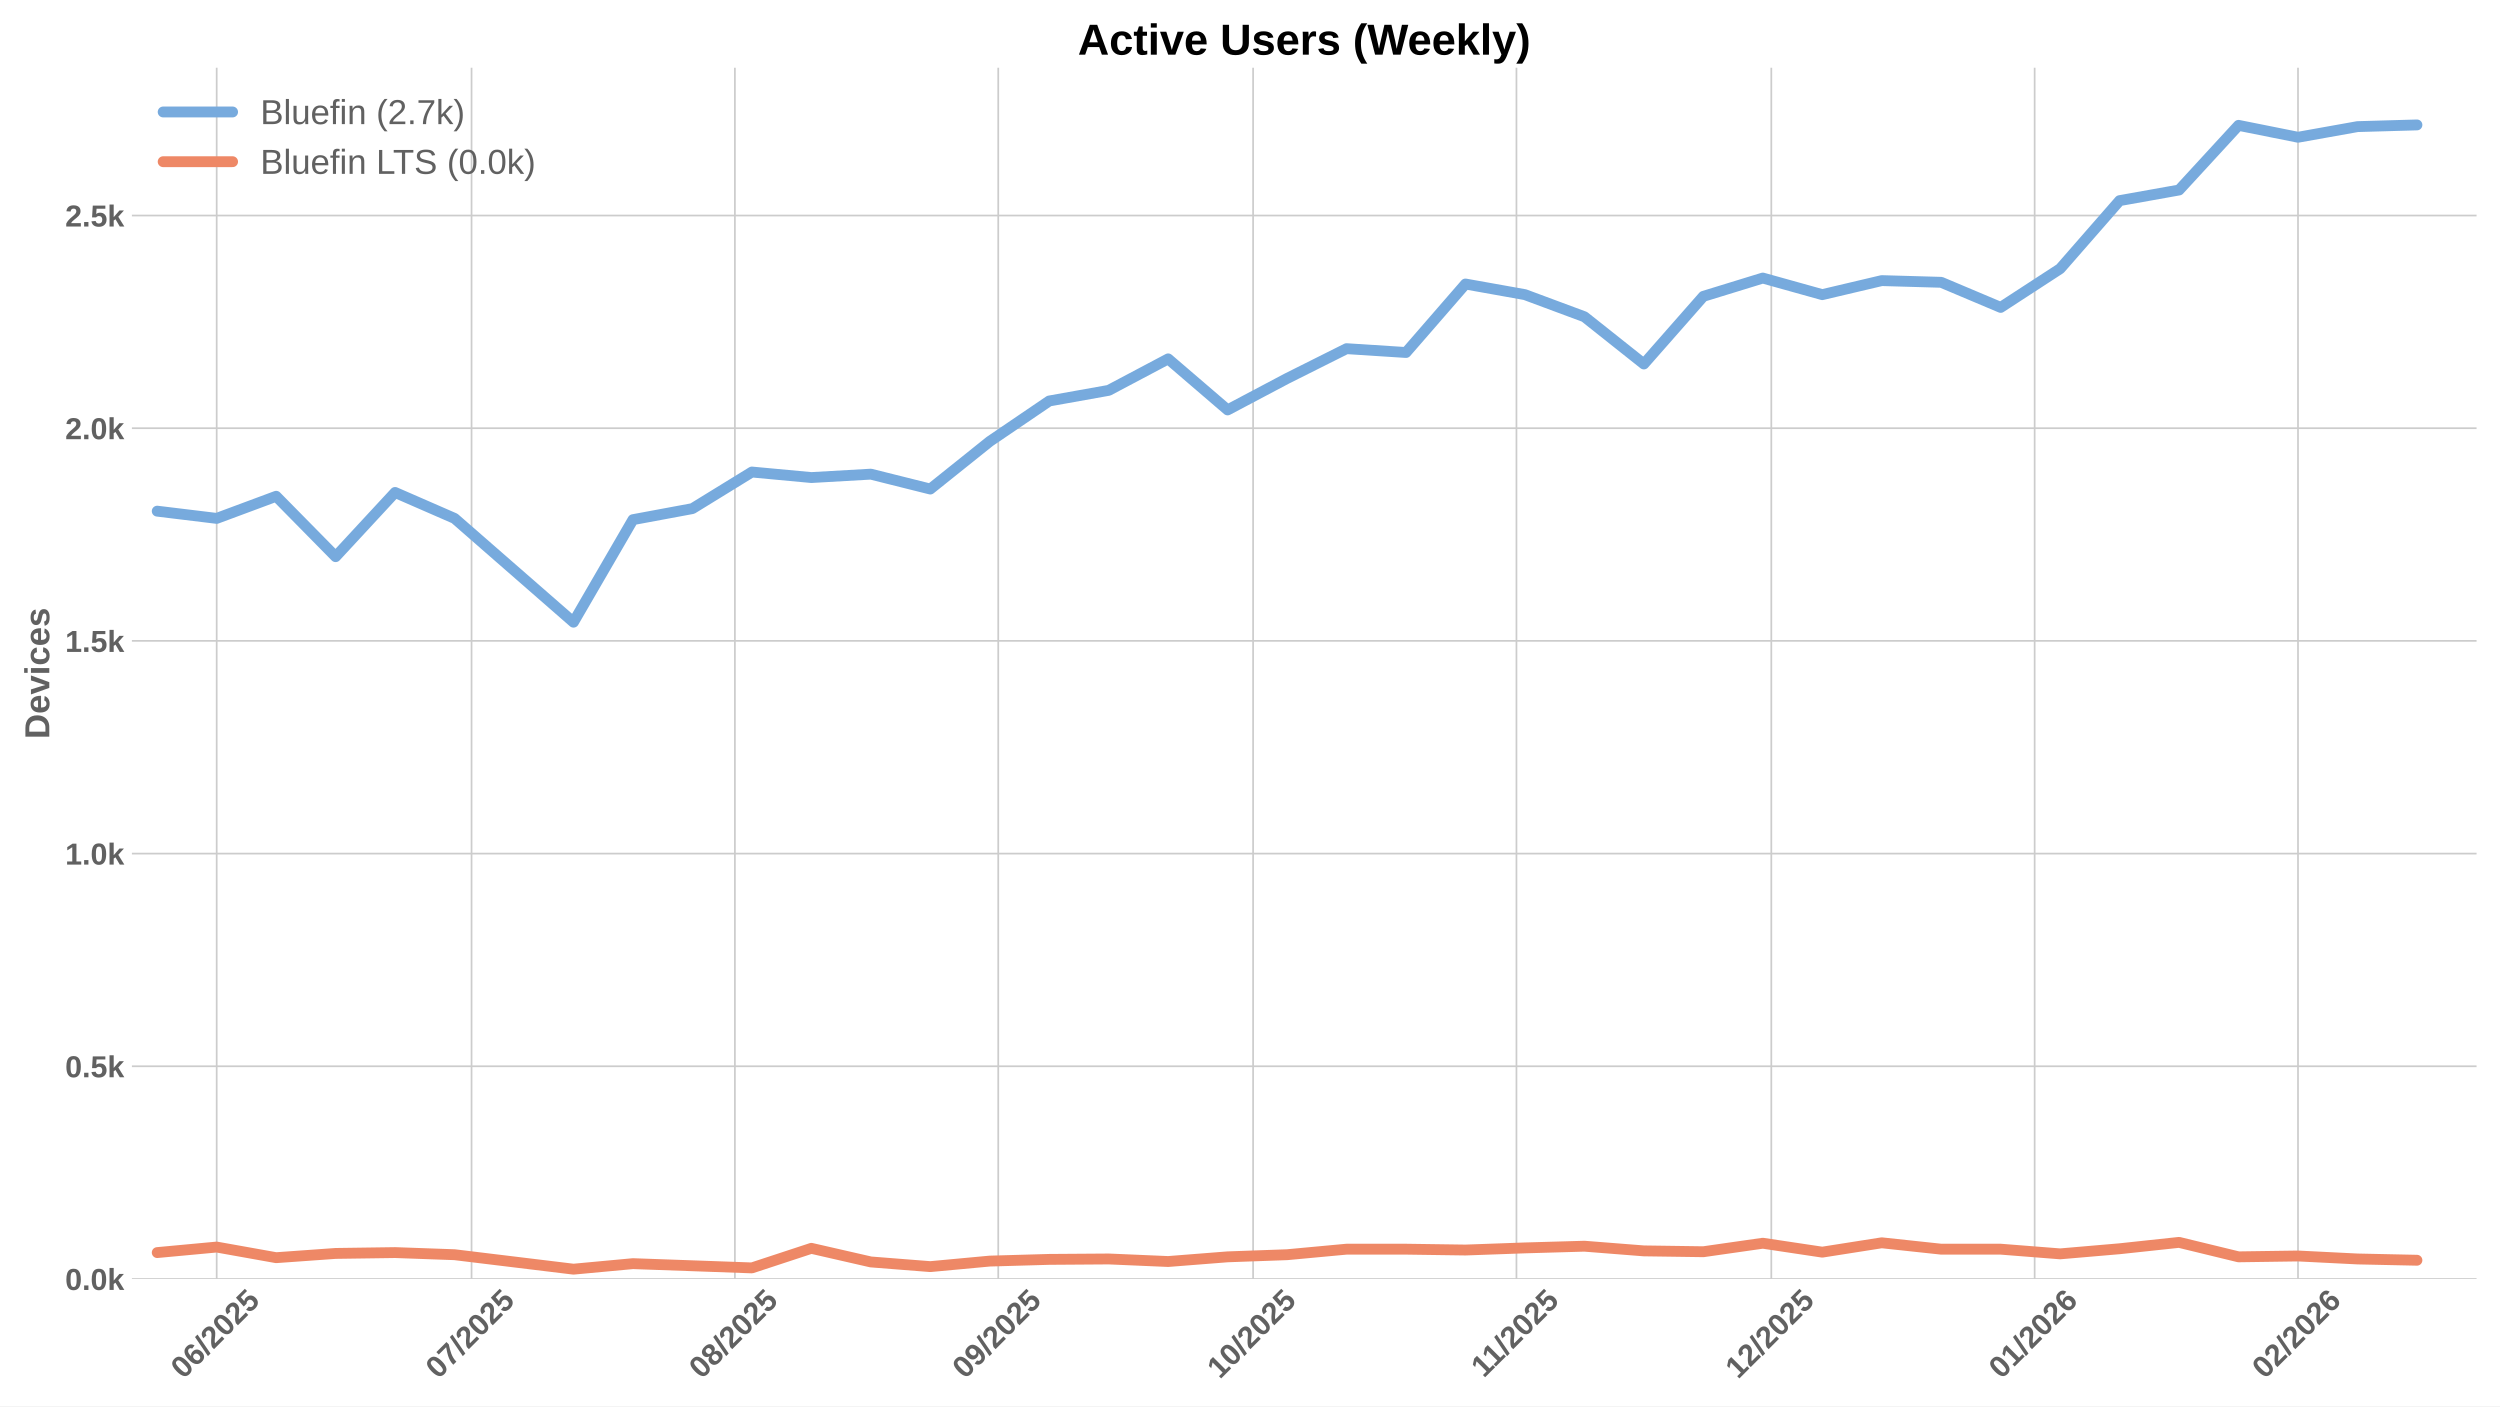
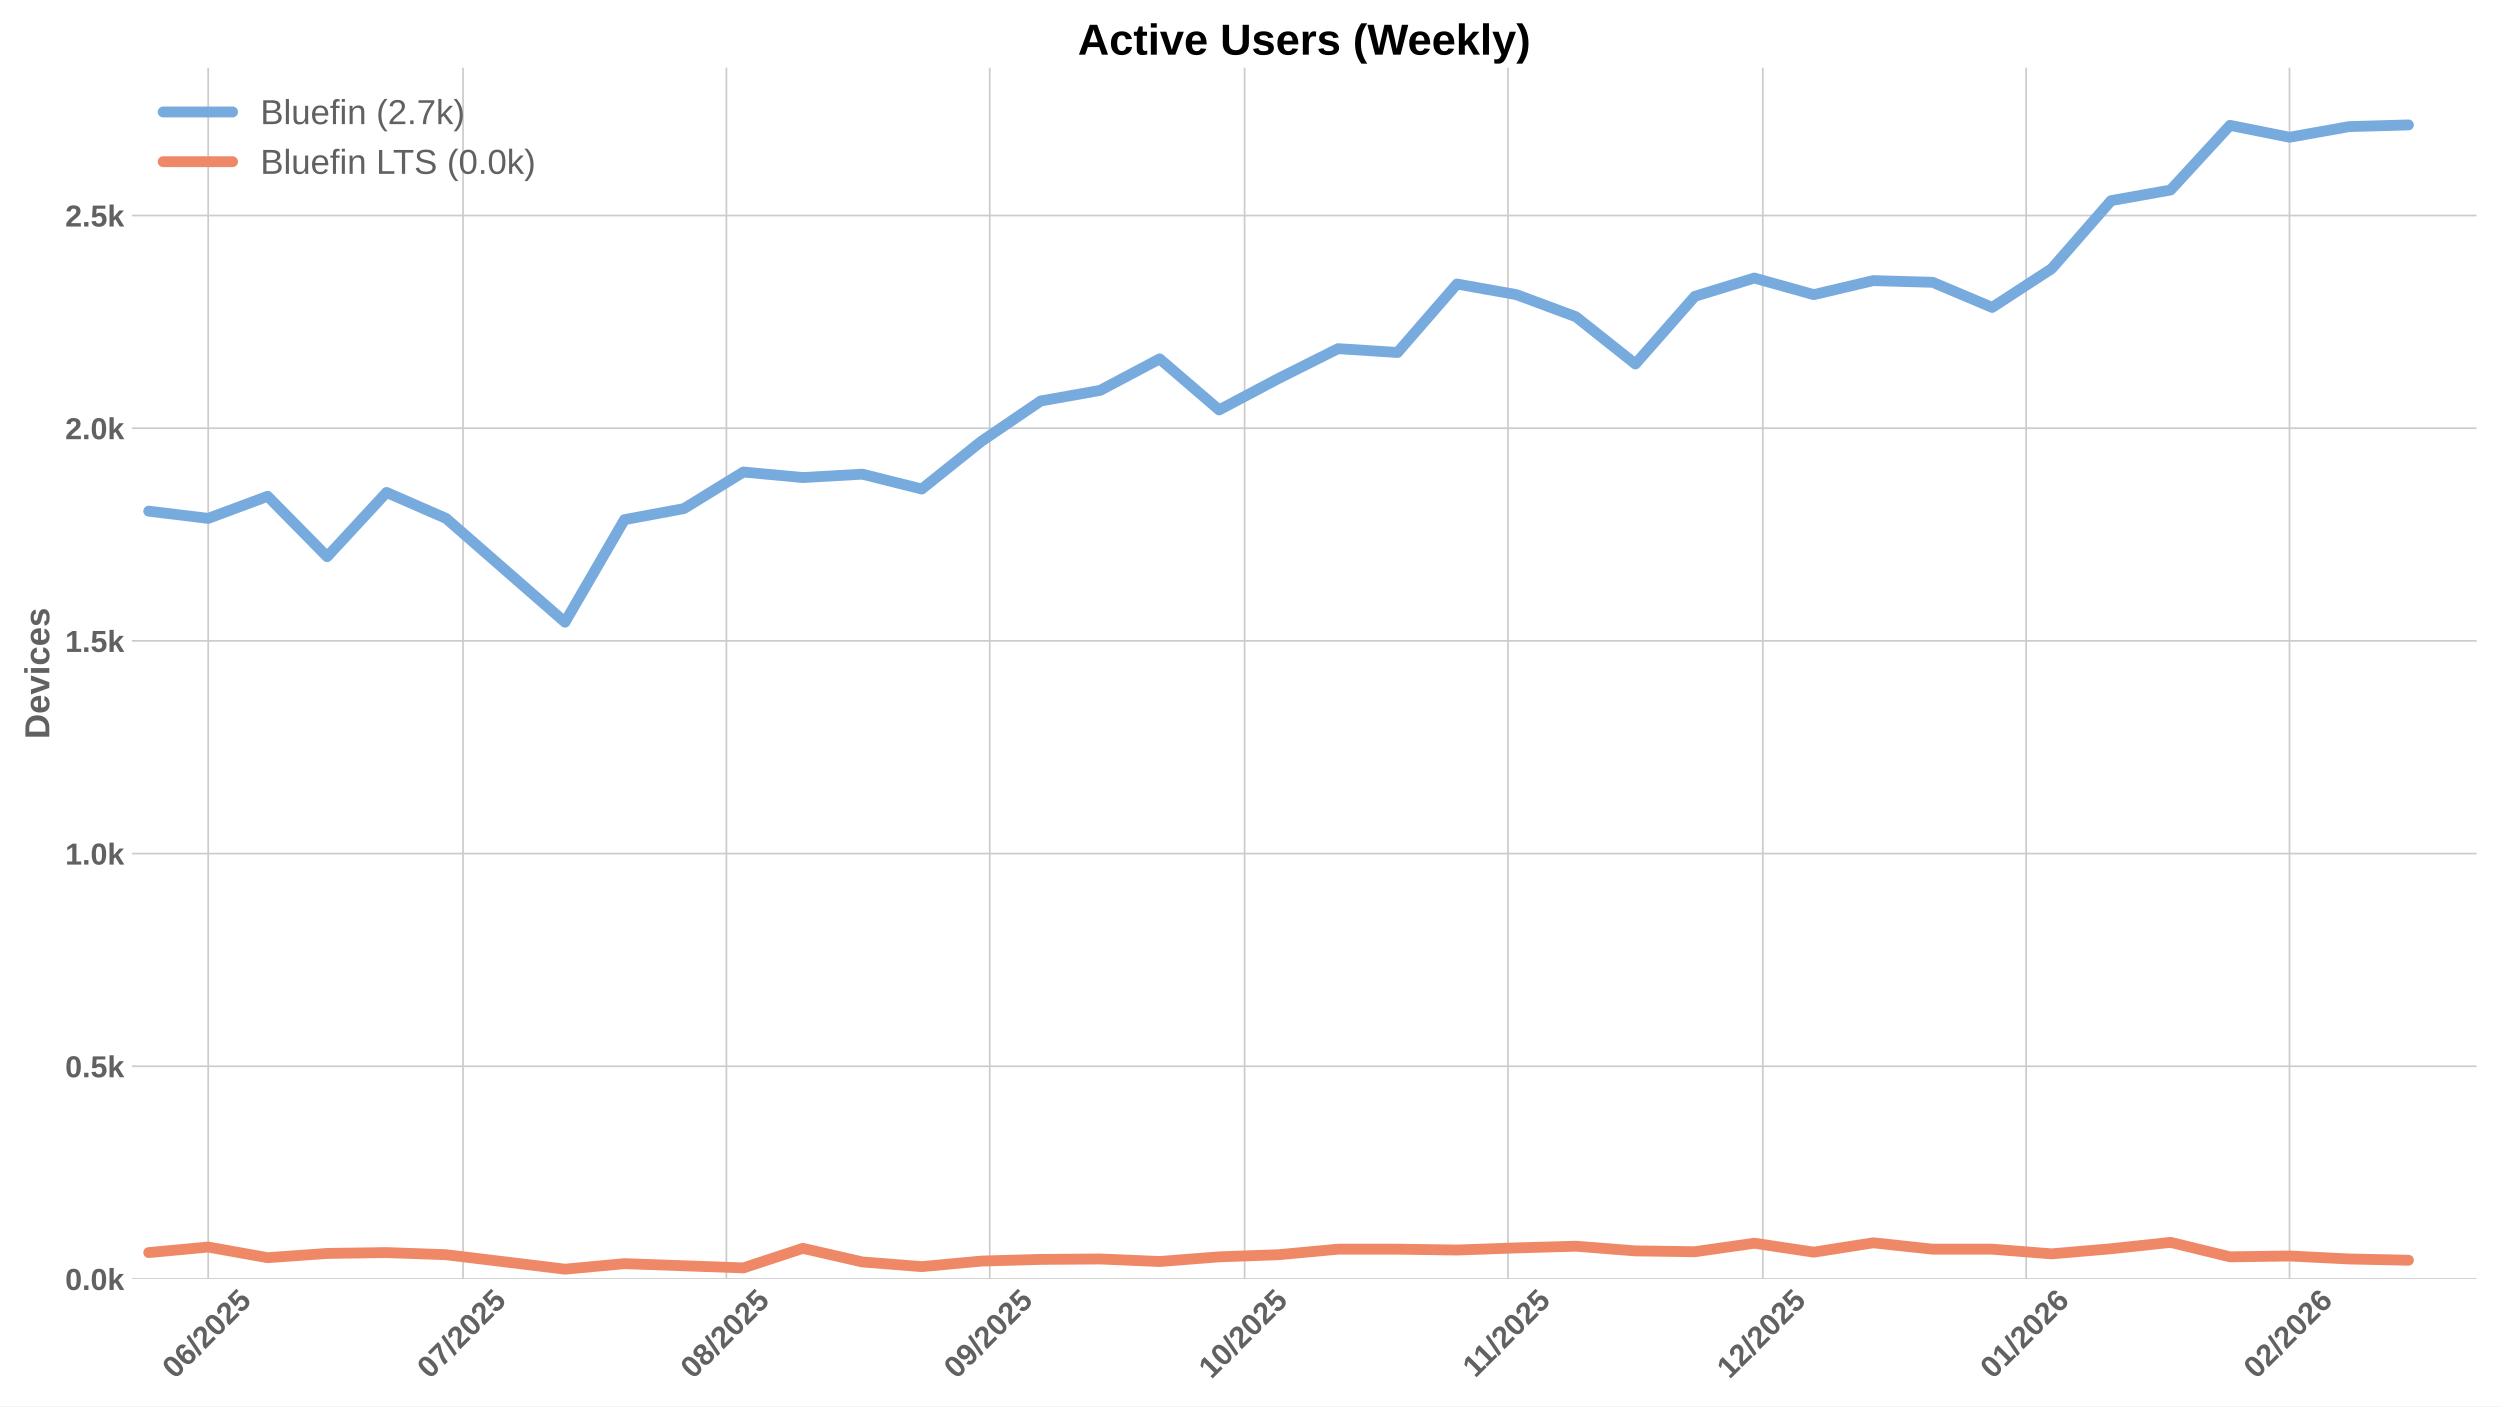
<svg xmlns="http://www.w3.org/2000/svg" xmlns:xlink="http://www.w3.org/1999/xlink" width="1152pt" height="648pt" viewBox="0 0 1152 648" version="1.1">
  <defs>
    <style type="text/css">*{stroke-linejoin: round; stroke-linecap: butt}</style>
  </defs>
  <g id="figure_1">
    <g id="patch_1">
      <path d="M 0 648  L 1152 648  L 1152 0  L 0 0  z " style="fill: #ffffff" />
    </g>
    <g id="axes_1">
      <g id="patch_2">
        <path d="M 60.78 589.343  L 1141.2 589.343  L 1141.2 31.2  L 60.78 31.2  z " style="fill: #ffffff" />
      </g>
      <g id="matplotlib.axis_1">
        <g id="xtick_1">
          <g id="line2d_1">
-             <path d="M 99.851 589.343  L 99.851 31.2  " clip-path="url(#p87709bd4d3)" style="fill: none; stroke: #cccccc; stroke-width: 0.8; stroke-linecap: round" />
+             <path d="M 95.935 589.343  L 95.935 31.2  " clip-path="url(#p9de6689b37)" style="fill: none; stroke: #cccccc; stroke-width: 0.8; stroke-linecap: round" />
          </g>
          <g id="line2d_2" />
          <g id="text_1">
-             <g style="fill: #616161" transform="translate(84.52112 635.7977) rotate(-45) scale(0.14 -0.14)">
+             <g style="fill: #616161" transform="translate(80.60515 635.7977) rotate(-45) scale(0.14 -0.14)">
              <defs>
                <path id="LiberationSans-Bold-30" d="M 3297 2203  Q 3297 1088 2914 512  Q 2531 -63 1766 -63  Q 253 -63 253 2203  Q 253 2994 418 3494  Q 584 3994 915 4231  Q 1247 4469 1791 4469  Q 2572 4469 2934 3903  Q 3297 3338 3297 2203  z M 2416 2203  Q 2416 2813 2356 3150  Q 2297 3488 2165 3634  Q 2034 3781 1784 3781  Q 1519 3781 1383 3632  Q 1247 3484 1189 3148  Q 1131 2813 1131 2203  Q 1131 1600 1192 1261  Q 1253 922 1386 775  Q 1519 628 1772 628  Q 2022 628 2158 783  Q 2294 938 2355 1278  Q 2416 1619 2416 2203  z " transform="scale(0.015625)" />
                <path id="LiberationSans-Bold-36" d="M 3328 1441  Q 3328 738 2934 337  Q 2541 -63 1847 -63  Q 1069 -63 651 482  Q 234 1028 234 2100  Q 234 3278 657 3873  Q 1081 4469 1869 4469  Q 2428 4469 2751 4222  Q 3075 3975 3209 3456  L 2381 3341  Q 2263 3775 1850 3775  Q 1497 3775 1295 3422  Q 1094 3069 1094 2350  Q 1234 2584 1484 2709  Q 1734 2834 2050 2834  Q 2641 2834 2984 2459  Q 3328 2084 3328 1441  z M 2447 1416  Q 2447 1791 2273 1989  Q 2100 2188 1797 2188  Q 1506 2188 1331 2002  Q 1156 1816 1156 1509  Q 1156 1125 1339 873  Q 1522 622 1819 622  Q 2116 622 2281 833  Q 2447 1044 2447 1416  z " transform="scale(0.015625)" />
                <path id="LiberationSans-Bold-2f" d="M 63 -128  L 972 4638  L 1716 4638  L 822 -128  L 63 -128  z " transform="scale(0.015625)" />
                <path id="LiberationSans-Bold-32" d="M 222 0  L 222 609  Q 394 988 711 1347  Q 1028 1706 1509 2097  Q 1972 2472 2158 2715  Q 2344 2959 2344 3194  Q 2344 3769 1766 3769  Q 1484 3769 1336 3617  Q 1188 3466 1144 3163  L 259 3213  Q 334 3825 717 4147  Q 1100 4469 1759 4469  Q 2472 4469 2853 4144  Q 3234 3819 3234 3231  Q 3234 2922 3112 2672  Q 2991 2422 2800 2211  Q 2609 2000 2376 1815  Q 2144 1631 1925 1456  Q 1706 1281 1526 1103  Q 1347 925 1259 722  L 3303 722  L 3303 0  L 222 0  z " transform="scale(0.015625)" />
                <path id="LiberationSans-Bold-35" d="M 3381 1466  Q 3381 766 2945 351  Q 2509 -63 1750 -63  Q 1088 -63 689 235  Q 291 534 197 1100  L 1075 1172  Q 1144 891 1319 762  Q 1494 634 1759 634  Q 2088 634 2283 843  Q 2478 1053 2478 1447  Q 2478 1794 2293 2001  Q 2109 2209 1778 2209  Q 1413 2209 1181 1925  L 325 1925  L 478 4403  L 3125 4403  L 3125 3750  L 1275 3750  L 1203 2638  Q 1522 2919 2000 2919  Q 2628 2919 3004 2528  Q 3381 2138 3381 1466  z " transform="scale(0.015625)" />
              </defs>
              <use xlink:href="#LiberationSans-Bold-30" />
              <use xlink:href="#LiberationSans-Bold-36" transform="translate(55.61523 0)" />
              <use xlink:href="#LiberationSans-Bold-2f" transform="translate(111.2305 0)" />
              <use xlink:href="#LiberationSans-Bold-32" transform="translate(139.0137 0)" />
              <use xlink:href="#LiberationSans-Bold-30" transform="translate(194.6289 0)" />
              <use xlink:href="#LiberationSans-Bold-32" transform="translate(250.2441 0)" />
              <use xlink:href="#LiberationSans-Bold-35" transform="translate(305.8594 0)" />
            </g>
          </g>
        </g>
        <g id="xtick_2">
          <g id="line2d_3">
-             <path d="M 217.288 589.343  L 217.288 31.2  " clip-path="url(#p87709bd4d3)" style="fill: none; stroke: #cccccc; stroke-width: 0.8; stroke-linecap: round" />
+             <path d="M 213.372 589.343  L 213.372 31.2  " clip-path="url(#p9de6689b37)" style="fill: none; stroke: #cccccc; stroke-width: 0.8; stroke-linecap: round" />
          </g>
          <g id="line2d_4" />
          <g id="text_2">
-             <g style="fill: #616161" transform="translate(201.9581 635.7977) rotate(-45) scale(0.14 -0.14)">
+             <g style="fill: #616161" transform="translate(198.0421 635.7977) rotate(-45) scale(0.14 -0.14)">
              <defs>
                <path id="LiberationSans-Bold-37" d="M 3278 3706  Q 2981 3238 2717 2797  Q 2453 2356 2256 1911  Q 2059 1466 1945 995  Q 1831 525 1831 0  L 916 0  Q 916 550 1059 1064  Q 1203 1578 1475 2111  Q 1747 2644 2463 3681  L 275 3681  L 275 4403  L 3278 4403  L 3278 3706  z " transform="scale(0.015625)" />
              </defs>
              <use xlink:href="#LiberationSans-Bold-30" />
              <use xlink:href="#LiberationSans-Bold-37" transform="translate(55.61523 0)" />
              <use xlink:href="#LiberationSans-Bold-2f" transform="translate(111.2305 0)" />
              <use xlink:href="#LiberationSans-Bold-32" transform="translate(139.0137 0)" />
              <use xlink:href="#LiberationSans-Bold-30" transform="translate(194.6289 0)" />
              <use xlink:href="#LiberationSans-Bold-32" transform="translate(250.2441 0)" />
              <use xlink:href="#LiberationSans-Bold-35" transform="translate(305.8594 0)" />
            </g>
          </g>
        </g>
        <g id="xtick_3">
          <g id="line2d_5">
-             <path d="M 338.64 589.343  L 338.64 31.2  " clip-path="url(#p87709bd4d3)" style="fill: none; stroke: #cccccc; stroke-width: 0.8; stroke-linecap: round" />
+             <path d="M 334.724 589.343  L 334.724 31.2  " clip-path="url(#p9de6689b37)" style="fill: none; stroke: #cccccc; stroke-width: 0.8; stroke-linecap: round" />
          </g>
          <g id="line2d_6" />
          <g id="text_3">
-             <g style="fill: #616161" transform="translate(323.3096 635.7977) rotate(-45) scale(0.14 -0.14)">
+             <g style="fill: #616161" transform="translate(319.3936 635.7977) rotate(-45) scale(0.14 -0.14)">
              <defs>
                <path id="LiberationSans-Bold-38" d="M 3363 1241  Q 3363 622 2953 279  Q 2544 -63 1784 -63  Q 1031 -63 617 278  Q 203 619 203 1234  Q 203 1656 447 1945  Q 691 2234 1100 2303  L 1100 2316  Q 744 2394 525 2669  Q 306 2944 306 3303  Q 306 3844 689 4156  Q 1072 4469 1772 4469  Q 2488 4469 2870 4164  Q 3253 3859 3253 3297  Q 3253 2938 3036 2666  Q 2819 2394 2453 2322  L 2453 2309  Q 2878 2241 3120 1961  Q 3363 1681 3363 1241  z M 2350 3250  Q 2350 3563 2206 3708  Q 2063 3853 1772 3853  Q 1203 3853 1203 3250  Q 1203 2619 1778 2619  Q 2066 2619 2208 2766  Q 2350 2913 2350 3250  z M 2453 1313  Q 2453 2003 1766 2003  Q 1447 2003 1276 1822  Q 1106 1641 1106 1300  Q 1106 913 1275 734  Q 1444 556 1791 556  Q 2131 556 2292 734  Q 2453 913 2453 1313  z " transform="scale(0.015625)" />
              </defs>
              <use xlink:href="#LiberationSans-Bold-30" />
              <use xlink:href="#LiberationSans-Bold-38" transform="translate(55.61523 0)" />
              <use xlink:href="#LiberationSans-Bold-2f" transform="translate(111.2305 0)" />
              <use xlink:href="#LiberationSans-Bold-32" transform="translate(139.0137 0)" />
              <use xlink:href="#LiberationSans-Bold-30" transform="translate(194.6289 0)" />
              <use xlink:href="#LiberationSans-Bold-32" transform="translate(250.2441 0)" />
              <use xlink:href="#LiberationSans-Bold-35" transform="translate(305.8594 0)" />
            </g>
          </g>
        </g>
        <g id="xtick_4">
          <g id="line2d_7">
-             <path d="M 459.991 589.343  L 459.991 31.2  " clip-path="url(#p87709bd4d3)" style="fill: none; stroke: #cccccc; stroke-width: 0.8; stroke-linecap: round" />
+             <path d="M 456.075 589.343  L 456.075 31.2  " clip-path="url(#p9de6689b37)" style="fill: none; stroke: #cccccc; stroke-width: 0.8; stroke-linecap: round" />
          </g>
          <g id="line2d_8" />
          <g id="text_4">
-             <g style="fill: #616161" transform="translate(444.6611 635.7977) rotate(-45) scale(0.14 -0.14)">
+             <g style="fill: #616161" transform="translate(440.7452 635.7977) rotate(-45) scale(0.14 -0.14)">
              <defs>
                <path id="LiberationSans-Bold-39" d="M 3322 2272  Q 3322 1100 2894 518  Q 2466 -63 1678 -63  Q 1097 -63 767 185  Q 438 434 300 972  L 1125 1088  Q 1247 628 1688 628  Q 2056 628 2254 981  Q 2453 1334 2459 2028  Q 2341 1794 2070 1661  Q 1800 1528 1488 1528  Q 906 1528 564 1923  Q 222 2319 222 2994  Q 222 3688 623 4078  Q 1025 4469 1759 4469  Q 2550 4469 2936 3920  Q 3322 3372 3322 2272  z M 2394 2888  Q 2394 3297 2214 3539  Q 2034 3781 1738 3781  Q 1447 3781 1280 3570  Q 1113 3359 1113 2988  Q 1113 2622 1278 2401  Q 1444 2181 1741 2181  Q 2022 2181 2208 2373  Q 2394 2566 2394 2888  z " transform="scale(0.015625)" />
              </defs>
              <use xlink:href="#LiberationSans-Bold-30" />
              <use xlink:href="#LiberationSans-Bold-39" transform="translate(55.61523 0)" />
              <use xlink:href="#LiberationSans-Bold-2f" transform="translate(111.2305 0)" />
              <use xlink:href="#LiberationSans-Bold-32" transform="translate(139.0137 0)" />
              <use xlink:href="#LiberationSans-Bold-30" transform="translate(194.6289 0)" />
              <use xlink:href="#LiberationSans-Bold-32" transform="translate(250.2441 0)" />
              <use xlink:href="#LiberationSans-Bold-35" transform="translate(305.8594 0)" />
            </g>
          </g>
        </g>
        <g id="xtick_5">
          <g id="line2d_9">
-             <path d="M 577.428 589.343  L 577.428 31.2  " clip-path="url(#p87709bd4d3)" style="fill: none; stroke: #cccccc; stroke-width: 0.8; stroke-linecap: round" />
+             <path d="M 573.512 589.343  L 573.512 31.2  " clip-path="url(#p9de6689b37)" style="fill: none; stroke: #cccccc; stroke-width: 0.8; stroke-linecap: round" />
          </g>
          <g id="line2d_10" />
          <g id="text_5">
-             <g style="fill: #616161" transform="translate(562.0981 635.7977) rotate(-45) scale(0.14 -0.14)">
+             <g style="fill: #616161" transform="translate(558.1821 635.7977) rotate(-45) scale(0.14 -0.14)">
              <defs>
                <path id="LiberationSans-Bold-31" d="M 403 0  L 403 653  L 1494 653  L 1494 3656  L 438 2997  L 438 3688  L 1541 4403  L 2372 4403  L 2372 653  L 3381 653  L 3381 0  L 403 0  z " transform="scale(0.015625)" />
              </defs>
              <use xlink:href="#LiberationSans-Bold-31" />
              <use xlink:href="#LiberationSans-Bold-30" transform="translate(55.61523 0)" />
              <use xlink:href="#LiberationSans-Bold-2f" transform="translate(111.2305 0)" />
              <use xlink:href="#LiberationSans-Bold-32" transform="translate(139.0137 0)" />
              <use xlink:href="#LiberationSans-Bold-30" transform="translate(194.6289 0)" />
              <use xlink:href="#LiberationSans-Bold-32" transform="translate(250.2441 0)" />
              <use xlink:href="#LiberationSans-Bold-35" transform="translate(305.8594 0)" />
            </g>
          </g>
        </g>
        <g id="xtick_6">
          <g id="line2d_11">
-             <path d="M 698.78 589.343  L 698.78 31.2  " clip-path="url(#p87709bd4d3)" style="fill: none; stroke: #cccccc; stroke-width: 0.8; stroke-linecap: round" />
+             <path d="M 694.864 589.343  L 694.864 31.2  " clip-path="url(#p9de6689b37)" style="fill: none; stroke: #cccccc; stroke-width: 0.8; stroke-linecap: round" />
          </g>
          <g id="line2d_12" />
          <g id="text_6">
-             <g style="fill: #616161" transform="translate(683.7218 635.2532) rotate(-45) scale(0.14 -0.14)">
+             <g style="fill: #616161" transform="translate(679.8059 635.2532) rotate(-45) scale(0.14 -0.14)">
              <use xlink:href="#LiberationSans-Bold-31" />
              <use xlink:href="#LiberationSans-Bold-31" transform="translate(50.11523 0)" />
              <use xlink:href="#LiberationSans-Bold-2f" transform="translate(105.7305 0)" />
              <use xlink:href="#LiberationSans-Bold-32" transform="translate(133.5137 0)" />
              <use xlink:href="#LiberationSans-Bold-30" transform="translate(189.1289 0)" />
              <use xlink:href="#LiberationSans-Bold-32" transform="translate(244.7441 0)" />
              <use xlink:href="#LiberationSans-Bold-35" transform="translate(300.3594 0)" />
            </g>
          </g>
        </g>
        <g id="xtick_7">
          <g id="line2d_13">
-             <path d="M 816.217 589.343  L 816.217 31.2  " clip-path="url(#p87709bd4d3)" style="fill: none; stroke: #cccccc; stroke-width: 0.8; stroke-linecap: round" />
+             <path d="M 812.301 589.343  L 812.301 31.2  " clip-path="url(#p9de6689b37)" style="fill: none; stroke: #cccccc; stroke-width: 0.8; stroke-linecap: round" />
          </g>
          <g id="line2d_14" />
          <g id="text_7">
-             <g style="fill: #616161" transform="translate(800.8866 635.7977) rotate(-45) scale(0.14 -0.14)">
+             <g style="fill: #616161" transform="translate(796.9706 635.7977) rotate(-45) scale(0.14 -0.14)">
              <use xlink:href="#LiberationSans-Bold-31" />
              <use xlink:href="#LiberationSans-Bold-32" transform="translate(55.61523 0)" />
              <use xlink:href="#LiberationSans-Bold-2f" transform="translate(111.2305 0)" />
              <use xlink:href="#LiberationSans-Bold-32" transform="translate(139.0137 0)" />
              <use xlink:href="#LiberationSans-Bold-30" transform="translate(194.6289 0)" />
              <use xlink:href="#LiberationSans-Bold-32" transform="translate(250.2441 0)" />
              <use xlink:href="#LiberationSans-Bold-35" transform="translate(305.8594 0)" />
            </g>
          </g>
        </g>
        <g id="xtick_8">
          <g id="line2d_15">
-             <path d="M 937.568 589.343  L 937.568 31.2  " clip-path="url(#p87709bd4d3)" style="fill: none; stroke: #cccccc; stroke-width: 0.8; stroke-linecap: round" />
+             <path d="M 933.652 589.343  L 933.652 31.2  " clip-path="url(#p9de6689b37)" style="fill: none; stroke: #cccccc; stroke-width: 0.8; stroke-linecap: round" />
          </g>
          <g id="line2d_16" />
          <g id="text_8">
-             <g style="fill: #616161" transform="translate(922.2381 635.7977) rotate(-45) scale(0.14 -0.14)">
+             <g style="fill: #616161" transform="translate(918.3221 635.7977) rotate(-45) scale(0.14 -0.14)">
              <use xlink:href="#LiberationSans-Bold-30" />
              <use xlink:href="#LiberationSans-Bold-31" transform="translate(55.61523 0)" />
              <use xlink:href="#LiberationSans-Bold-2f" transform="translate(111.2305 0)" />
              <use xlink:href="#LiberationSans-Bold-32" transform="translate(139.0137 0)" />
              <use xlink:href="#LiberationSans-Bold-30" transform="translate(194.6289 0)" />
              <use xlink:href="#LiberationSans-Bold-32" transform="translate(250.2441 0)" />
              <use xlink:href="#LiberationSans-Bold-36" transform="translate(305.8594 0)" />
            </g>
          </g>
        </g>
        <g id="xtick_9">
          <g id="line2d_17">
-             <path d="M 1058.92 589.343  L 1058.92 31.2  " clip-path="url(#p87709bd4d3)" style="fill: none; stroke: #cccccc; stroke-width: 0.8; stroke-linecap: round" />
+             <path d="M 1055.004 589.343  L 1055.004 31.2  " clip-path="url(#p9de6689b37)" style="fill: none; stroke: #cccccc; stroke-width: 0.8; stroke-linecap: round" />
          </g>
          <g id="line2d_18" />
          <g id="text_9">
-             <g style="fill: #616161" transform="translate(1043.59 635.7977) rotate(-45) scale(0.14 -0.14)">
+             <g style="fill: #616161" transform="translate(1039.674 635.7977) rotate(-45) scale(0.14 -0.14)">
              <use xlink:href="#LiberationSans-Bold-30" />
              <use xlink:href="#LiberationSans-Bold-32" transform="translate(55.61523 0)" />
              <use xlink:href="#LiberationSans-Bold-2f" transform="translate(111.2305 0)" />
              <use xlink:href="#LiberationSans-Bold-32" transform="translate(139.0137 0)" />
              <use xlink:href="#LiberationSans-Bold-30" transform="translate(194.6289 0)" />
              <use xlink:href="#LiberationSans-Bold-32" transform="translate(250.2441 0)" />
              <use xlink:href="#LiberationSans-Bold-36" transform="translate(305.8594 0)" />
            </g>
          </g>
        </g>
      </g>
      <g id="matplotlib.axis_2">
        <g id="ytick_1">
          <g id="line2d_19">
-             <path d="M 60.78 589.343  L 1141.2 589.343  " clip-path="url(#p87709bd4d3)" style="fill: none; stroke: #cccccc; stroke-width: 0.8; stroke-linecap: round" />
+             <path d="M 60.78 589.343  L 1141.2 589.343  " clip-path="url(#p9de6689b37)" style="fill: none; stroke: #cccccc; stroke-width: 0.8; stroke-linecap: round" />
          </g>
          <g id="line2d_20" />
          <g id="text_10">
            <g style="fill: #616161" transform="translate(30.03469 594.416) scale(0.14 -0.14)">
              <defs>
                <path id="LiberationSans-Bold-2e" d="M 434 0  L 434 953  L 1338 953  L 1338 0  L 434 0  z " transform="scale(0.015625)" />
                <path id="LiberationSans-Bold-6b" d="M 2606 0  L 1703 1531  L 1325 1269  L 1325 0  L 447 0  L 447 4638  L 1325 4638  L 1325 1981  L 2531 3381  L 3475 3381  L 2288 2063  L 3566 0  L 2606 0  z " transform="scale(0.015625)" />
              </defs>
              <use xlink:href="#LiberationSans-Bold-30" />
              <use xlink:href="#LiberationSans-Bold-2e" transform="translate(55.61523 0)" />
              <use xlink:href="#LiberationSans-Bold-30" transform="translate(83.39844 0)" />
              <use xlink:href="#LiberationSans-Bold-6b" transform="translate(139.0137 0)" />
            </g>
          </g>
        </g>
        <g id="ytick_2">
          <g id="line2d_21">
-             <path d="M 60.78 491.337  L 1141.2 491.337  " clip-path="url(#p87709bd4d3)" style="fill: none; stroke: #cccccc; stroke-width: 0.8; stroke-linecap: round" />
+             <path d="M 60.78 491.337  L 1141.2 491.337  " clip-path="url(#p9de6689b37)" style="fill: none; stroke: #cccccc; stroke-width: 0.8; stroke-linecap: round" />
          </g>
          <g id="line2d_22" />
          <g id="text_11">
            <g style="fill: #616161" transform="translate(30.03469 496.4102) scale(0.14 -0.14)">
              <use xlink:href="#LiberationSans-Bold-30" />
              <use xlink:href="#LiberationSans-Bold-2e" transform="translate(55.61523 0)" />
              <use xlink:href="#LiberationSans-Bold-35" transform="translate(83.39844 0)" />
              <use xlink:href="#LiberationSans-Bold-6b" transform="translate(139.0137 0)" />
            </g>
          </g>
        </g>
        <g id="ytick_3">
          <g id="line2d_23">
-             <path d="M 60.78 393.332  L 1141.2 393.332  " clip-path="url(#p87709bd4d3)" style="fill: none; stroke: #cccccc; stroke-width: 0.8; stroke-linecap: round" />
+             <path d="M 60.78 393.332  L 1141.2 393.332  " clip-path="url(#p9de6689b37)" style="fill: none; stroke: #cccccc; stroke-width: 0.8; stroke-linecap: round" />
          </g>
          <g id="line2d_24" />
          <g id="text_12">
            <g style="fill: #616161" transform="translate(30.03469 398.4043) scale(0.14 -0.14)">
              <use xlink:href="#LiberationSans-Bold-31" />
              <use xlink:href="#LiberationSans-Bold-2e" transform="translate(55.61523 0)" />
              <use xlink:href="#LiberationSans-Bold-30" transform="translate(83.39844 0)" />
              <use xlink:href="#LiberationSans-Bold-6b" transform="translate(139.0137 0)" />
            </g>
          </g>
        </g>
        <g id="ytick_4">
          <g id="line2d_25">
-             <path d="M 60.78 295.326  L 1141.2 295.326  " clip-path="url(#p87709bd4d3)" style="fill: none; stroke: #cccccc; stroke-width: 0.8; stroke-linecap: round" />
+             <path d="M 60.78 295.326  L 1141.2 295.326  " clip-path="url(#p9de6689b37)" style="fill: none; stroke: #cccccc; stroke-width: 0.8; stroke-linecap: round" />
          </g>
          <g id="line2d_26" />
          <g id="text_13">
            <g style="fill: #616161" transform="translate(30.03469 300.3985) scale(0.14 -0.14)">
              <use xlink:href="#LiberationSans-Bold-31" />
              <use xlink:href="#LiberationSans-Bold-2e" transform="translate(55.61523 0)" />
              <use xlink:href="#LiberationSans-Bold-35" transform="translate(83.39844 0)" />
              <use xlink:href="#LiberationSans-Bold-6b" transform="translate(139.0137 0)" />
            </g>
          </g>
        </g>
        <g id="ytick_5">
          <g id="line2d_27">
-             <path d="M 60.78 197.32  L 1141.2 197.32  " clip-path="url(#p87709bd4d3)" style="fill: none; stroke: #cccccc; stroke-width: 0.8; stroke-linecap: round" />
+             <path d="M 60.78 197.32  L 1141.2 197.32  " clip-path="url(#p9de6689b37)" style="fill: none; stroke: #cccccc; stroke-width: 0.8; stroke-linecap: round" />
          </g>
          <g id="line2d_28" />
          <g id="text_14">
            <g style="fill: #616161" transform="translate(30.03469 202.3927) scale(0.14 -0.14)">
              <use xlink:href="#LiberationSans-Bold-32" />
              <use xlink:href="#LiberationSans-Bold-2e" transform="translate(55.61523 0)" />
              <use xlink:href="#LiberationSans-Bold-30" transform="translate(83.39844 0)" />
              <use xlink:href="#LiberationSans-Bold-6b" transform="translate(139.0137 0)" />
            </g>
          </g>
        </g>
        <g id="ytick_6">
          <g id="line2d_29">
-             <path d="M 60.78 99.314  L 1141.2 99.314  " clip-path="url(#p87709bd4d3)" style="fill: none; stroke: #cccccc; stroke-width: 0.8; stroke-linecap: round" />
+             <path d="M 60.78 99.314  L 1141.2 99.314  " clip-path="url(#p9de6689b37)" style="fill: none; stroke: #cccccc; stroke-width: 0.8; stroke-linecap: round" />
          </g>
          <g id="line2d_30" />
          <g id="text_15">
            <g style="fill: #616161" transform="translate(30.03469 104.3869) scale(0.14 -0.14)">
              <use xlink:href="#LiberationSans-Bold-32" />
              <use xlink:href="#LiberationSans-Bold-2e" transform="translate(55.61523 0)" />
              <use xlink:href="#LiberationSans-Bold-35" transform="translate(83.39844 0)" />
              <use xlink:href="#LiberationSans-Bold-6b" transform="translate(139.0137 0)" />
            </g>
          </g>
        </g>
        <g id="text_16">
          <g style="fill: #616161" transform="translate(22.71469 340.5153) rotate(-90) scale(0.16 -0.16)">
            <defs>
              <path id="LiberationSans-Bold-44" d="M 4353 2234  Q 4353 1553 4086 1045  Q 3819 538 3330 269  Q 2841 0 2209 0  L 428 0  L 428 4403  L 2022 4403  Q 3134 4403 3743 3842  Q 4353 3281 4353 2234  z M 3425 2234  Q 3425 2944 3056 3317  Q 2688 3691 2003 3691  L 1350 3691  L 1350 713  L 2131 713  Q 2725 713 3075 1122  Q 3425 1531 3425 2234  z " transform="scale(0.015625)" />
              <path id="LiberationSans-Bold-65" d="M 1831 -63  Q 1069 -63 659 389  Q 250 841 250 1706  Q 250 2544 665 2994  Q 1081 3444 1844 3444  Q 2572 3444 2956 2961  Q 3341 2478 3341 1547  L 3341 1522  L 1172 1522  Q 1172 1028 1355 776  Q 1538 525 1875 525  Q 2341 525 2463 928  L 3291 856  Q 2931 -63 1831 -63  z M 1831 2891  Q 1522 2891 1355 2675  Q 1188 2459 1178 2072  L 2491 2072  Q 2466 2481 2294 2686  Q 2122 2891 1831 2891  z " transform="scale(0.015625)" />
              <path id="LiberationSans-Bold-76" d="M 2284 0  L 1234 0  L 25 3381  L 953 3381  L 1544 1491  Q 1591 1334 1766 709  Q 1797 838 1894 1159  Q 1991 1481 2613 3381  L 3531 3381  L 2284 0  z " transform="scale(0.015625)" />
              <path id="LiberationSans-Bold-69" d="M 447 3991  L 447 4638  L 1325 4638  L 1325 3991  L 447 3991  z M 447 0  L 447 3381  L 1325 3381  L 1325 0  L 447 0  z " transform="scale(0.015625)" />
              <path id="LiberationSans-Bold-63" d="M 1856 -63  Q 1088 -63 669 395  Q 250 853 250 1672  Q 250 2509 672 2976  Q 1094 3444 1869 3444  Q 2466 3444 2856 3144  Q 3247 2844 3347 2316  L 2463 2272  Q 2425 2531 2275 2686  Q 2125 2841 1850 2841  Q 1172 2841 1172 1706  Q 1172 538 1863 538  Q 2113 538 2281 695  Q 2450 853 2491 1166  L 3372 1125  Q 3325 778 3123 506  Q 2922 234 2594 85  Q 2266 -63 1856 -63  z " transform="scale(0.015625)" />
              <path id="LiberationSans-Bold-73" d="M 3297 988  Q 3297 497 2895 217  Q 2494 -63 1784 -63  Q 1088 -63 717 157  Q 347 378 225 844  L 997 959  Q 1063 719 1223 619  Q 1384 519 1784 519  Q 2153 519 2322 612  Q 2491 706 2491 906  Q 2491 1069 2355 1164  Q 2219 1259 1894 1325  Q 1150 1472 890 1598  Q 631 1725 495 1926  Q 359 2128 359 2422  Q 359 2906 732 3176  Q 1106 3447 1791 3447  Q 2394 3447 2761 3212  Q 3128 2978 3219 2534  L 2441 2453  Q 2403 2659 2256 2761  Q 2109 2863 1791 2863  Q 1478 2863 1322 2783  Q 1166 2703 1166 2516  Q 1166 2369 1286 2283  Q 1406 2197 1691 2141  Q 2088 2059 2395 1973  Q 2703 1888 2889 1769  Q 3075 1650 3186 1464  Q 3297 1278 3297 988  z " transform="scale(0.015625)" />
            </defs>
            <use xlink:href="#LiberationSans-Bold-44" />
            <use xlink:href="#LiberationSans-Bold-65" transform="translate(72.2168 0)" />
            <use xlink:href="#LiberationSans-Bold-76" transform="translate(127.832 0)" />
            <use xlink:href="#LiberationSans-Bold-69" transform="translate(183.4473 0)" />
            <use xlink:href="#LiberationSans-Bold-63" transform="translate(211.2305 0)" />
            <use xlink:href="#LiberationSans-Bold-65" transform="translate(266.8457 0)" />
            <use xlink:href="#LiberationSans-Bold-73" transform="translate(322.4609 0)" />
          </g>
        </g>
      </g>
      <g id="line2d_31">
-         <path d="M 72.449 235.542  L 99.851 238.874  L 127.253 228.682  L 154.655 256.515  L 182.057 226.918  L 209.459 238.874  L 264.263 286.701  L 291.665 239.462  L 319.067 234.366  L 346.469 217.509  L 373.871 220.057  L 401.273 218.489  L 428.675 225.35  L 456.077 203.396  L 483.479 184.775  L 510.881 179.875  L 538.283 165.37  L 565.685 188.891  L 593.087 174.387  L 620.489 160.666  L 647.891 162.43  L 675.293 130.872  L 702.694 135.772  L 730.096 145.965  L 757.498 167.722  L 784.9 136.556  L 812.302 128.128  L 839.704 135.772  L 867.106 129.304  L 894.508 130.088  L 921.91 141.653  L 949.312 123.816  L 976.714 92.454  L 1004.116 87.553  L 1031.518 57.76  L 1058.92 63.248  L 1086.322 58.348  L 1113.724 57.564  " clip-path="url(#p87709bd4d3)" style="fill: none; stroke: #77aadd; stroke-width: 5; stroke-linecap: round" />
+         <path d="M 68.533 235.542  L 95.935 238.874  L 123.337 228.682  L 150.739 256.515  L 178.141 226.918  L 205.543 238.874  L 260.347 286.701  L 287.749 239.462  L 315.151 234.366  L 342.553 217.509  L 369.955 220.057  L 397.357 218.489  L 424.759 225.35  L 452.161 203.396  L 479.563 184.775  L 506.965 179.875  L 534.367 165.37  L 561.769 188.891  L 589.171 174.387  L 616.573 160.666  L 643.975 162.43  L 671.377 130.872  L 698.778 135.772  L 726.18 145.965  L 753.582 167.722  L 780.984 136.556  L 808.386 128.128  L 835.788 135.772  L 863.19 129.304  L 890.592 130.088  L 917.994 141.653  L 945.396 123.816  L 972.798 92.454  L 1000.2 87.553  L 1027.602 57.76  L 1055.004 63.248  L 1082.406 58.348  L 1109.808 57.564  " clip-path="url(#p9de6689b37)" style="fill: none; stroke: #77aadd; stroke-width: 5; stroke-linecap: round" />
      </g>
      <g id="line2d_32">
-         <path d="M 72.449 577.19  L 99.851 574.642  L 127.253 579.543  L 154.655 577.582  L 182.057 577.19  L 209.459 578.171  L 264.263 584.835  L 291.665 582.287  L 319.067 583.267  L 346.469 584.247  L 373.871 575.23  L 401.273 581.503  L 428.675 583.659  L 456.077 581.111  L 483.479 580.327  L 510.881 580.131  L 538.283 581.307  L 565.685 579.151  L 593.087 578.171  L 620.489 575.622  L 647.891 575.622  L 675.293 576.014  L 702.694 575.034  L 730.096 574.25  L 757.498 576.406  L 784.9 576.798  L 812.302 572.878  L 839.704 576.994  L 867.106 572.682  L 894.508 575.622  L 921.91 575.622  L 949.312 577.779  L 976.714 575.426  L 1004.116 572.486  L 1031.518 579.151  L 1058.92 578.759  L 1086.322 580.131  L 1113.724 580.719  " clip-path="url(#p87709bd4d3)" style="fill: none; stroke: #ee8866; stroke-width: 5; stroke-linecap: round" />
+         <path d="M 68.533 577.19  L 95.935 574.642  L 123.337 579.543  L 150.739 577.582  L 178.141 577.19  L 205.543 578.171  L 260.347 584.835  L 287.749 582.287  L 315.151 583.267  L 342.553 584.247  L 369.955 575.23  L 397.357 581.503  L 424.759 583.659  L 452.161 581.111  L 479.563 580.327  L 506.965 580.131  L 534.367 581.307  L 561.769 579.151  L 589.171 578.171  L 616.573 575.622  L 643.975 575.622  L 671.377 576.014  L 698.778 575.034  L 726.18 574.25  L 753.582 576.406  L 780.984 576.798  L 808.386 572.878  L 835.788 576.994  L 863.19 572.682  L 890.592 575.622  L 917.994 575.622  L 945.396 577.779  L 972.798 575.426  L 1000.2 572.486  L 1027.602 579.151  L 1055.004 578.759  L 1082.406 580.131  L 1109.808 580.719  " clip-path="url(#p9de6689b37)" style="fill: none; stroke: #ee8866; stroke-width: 5; stroke-linecap: round" />
      </g>
      <g id="patch_3">
        <path d="M 60.78 589.343  L 60.78 31.2  " style="fill: none" />
      </g>
      <g id="patch_4">
        <path d="M 1141.2 589.343  L 1141.2 31.2  " style="fill: none" />
      </g>
      <g id="patch_5">
        <path d="M 60.78 589.343  L 1141.2 589.343  " style="fill: none" />
      </g>
      <g id="patch_6">
        <path d="M 60.78 31.2  L 1141.2 31.2  " style="fill: none" />
      </g>
      <g id="text_17">
        <g transform="translate(496.6791 25.2) scale(0.2 -0.2)">
          <defs>
            <path id="LiberationSans-Bold-41" d="M 3541 0  L 3150 1125  L 1472 1125  L 1081 0  L 159 0  L 1766 4403  L 2853 4403  L 4453 0  L 3541 0  z M 2309 3725  L 2291 3656  Q 2259 3544 2215 3400  Q 2172 3256 1678 1819  L 2944 1819  L 2509 3084  L 2375 3509  L 2309 3725  z " transform="scale(0.015625)" />
            <path id="LiberationSans-Bold-74" d="M 1313 -56  Q 925 -56 715 155  Q 506 366 506 794  L 506 2788  L 78 2788  L 78 3381  L 550 3381  L 825 4175  L 1375 4175  L 1375 3381  L 2016 3381  L 2016 2788  L 1375 2788  L 1375 1031  Q 1375 784 1469 667  Q 1563 550 1759 550  Q 1863 550 2053 594  L 2053 50  Q 1728 -56 1313 -56  z " transform="scale(0.015625)" />
            <path id="LiberationSans-Bold-20" transform="scale(0.015625)" />
            <path id="LiberationSans-Bold-55" d="M 2259 -63  Q 1350 -63 867 381  Q 384 825 384 1650  L 384 4403  L 1306 4403  L 1306 1722  Q 1306 1200 1554 929  Q 1803 659 2284 659  Q 2778 659 3043 942  Q 3309 1225 3309 1753  L 3309 4403  L 4231 4403  L 4231 1697  Q 4231 859 3714 398  Q 3197 -63 2259 -63  z " transform="scale(0.015625)" />
            <path id="LiberationSans-Bold-72" d="M 447 0  L 447 2588  Q 447 2866 439 3052  Q 431 3238 422 3381  L 1259 3381  Q 1269 3325 1284 3039  Q 1300 2753 1300 2659  L 1313 2659  Q 1441 3016 1541 3161  Q 1641 3306 1778 3376  Q 1916 3447 2122 3447  Q 2291 3447 2394 3400  L 2394 2666  Q 2181 2713 2019 2713  Q 1691 2713 1508 2447  Q 1325 2181 1325 1659  L 1325 0  L 447 0  z " transform="scale(0.015625)" />
            <path id="LiberationSans-Bold-28" d="M 1247 -1328  Q 756 -622 537 81  Q 319 784 319 1659  Q 319 2531 537 3232  Q 756 3934 1247 4638  L 2125 4638  Q 1631 3925 1407 3219  Q 1184 2513 1184 1656  Q 1184 803 1406 101  Q 1628 -600 2125 -1328  L 1247 -1328  z " transform="scale(0.015625)" />
            <path id="LiberationSans-Bold-57" d="M 4897 0  L 3803 0  L 3206 2547  Q 3097 2997 3022 3488  Q 2947 3078 2900 2864  Q 2853 2650 2234 0  L 1141 0  L 6 4403  L 941 4403  L 1578 1559  L 1722 872  Q 1809 1306 1892 1701  Q 1975 2097 2516 4403  L 3547 4403  L 4103 2059  Q 4169 1797 4325 872  L 4403 1234  L 4569 1953  L 5100 4403  L 6034 4403  L 4897 0  z " transform="scale(0.015625)" />
            <path id="LiberationSans-Bold-6c" d="M 447 0  L 447 4638  L 1325 4638  L 1325 0  L 447 0  z " transform="scale(0.015625)" />
            <path id="LiberationSans-Bold-79" d="M 884 -1328  Q 569 -1328 331 -1288  L 331 -663  Q 497 -688 634 -688  Q 822 -688 945 -628  Q 1069 -569 1167 -431  Q 1266 -294 1388 34  L 50 3381  L 978 3381  L 1509 1797  Q 1634 1456 1825 753  L 1903 1050  L 2106 1784  L 2606 3381  L 3525 3381  L 2188 -178  Q 1919 -828 1630 -1078  Q 1341 -1328 884 -1328  z " transform="scale(0.015625)" />
            <path id="LiberationSans-Bold-29" d="M 6 -1328  Q 506 -597 726 101  Q 947 800 947 1656  Q 947 2516 722 3223  Q 497 3931 6 4638  L 884 4638  Q 1378 3928 1595 3225  Q 1813 2522 1813 1659  Q 1813 791 1595 87  Q 1378 -616 884 -1328  L 6 -1328  z " transform="scale(0.015625)" />
          </defs>
          <use xlink:href="#LiberationSans-Bold-41" />
          <use xlink:href="#LiberationSans-Bold-63" transform="translate(72.2168 0)" />
          <use xlink:href="#LiberationSans-Bold-74" transform="translate(127.832 0)" />
          <use xlink:href="#LiberationSans-Bold-69" transform="translate(161.1328 0)" />
          <use xlink:href="#LiberationSans-Bold-76" transform="translate(188.916 0)" />
          <use xlink:href="#LiberationSans-Bold-65" transform="translate(244.5312 0)" />
          <use xlink:href="#LiberationSans-Bold-20" transform="translate(300.1465 0)" />
          <use xlink:href="#LiberationSans-Bold-55" transform="translate(327.9297 0)" />
          <use xlink:href="#LiberationSans-Bold-73" transform="translate(400.1465 0)" />
          <use xlink:href="#LiberationSans-Bold-65" transform="translate(455.7617 0)" />
          <use xlink:href="#LiberationSans-Bold-72" transform="translate(511.377 0)" />
          <use xlink:href="#LiberationSans-Bold-73" transform="translate(550.293 0)" />
          <use xlink:href="#LiberationSans-Bold-20" transform="translate(605.9082 0)" />
          <use xlink:href="#LiberationSans-Bold-28" transform="translate(633.6914 0)" />
          <use xlink:href="#LiberationSans-Bold-57" transform="translate(666.9922 0)" />
          <use xlink:href="#LiberationSans-Bold-65" transform="translate(759.627 0)" />
          <use xlink:href="#LiberationSans-Bold-65" transform="translate(815.2422 0)" />
          <use xlink:href="#LiberationSans-Bold-6b" transform="translate(870.8574 0)" />
          <use xlink:href="#LiberationSans-Bold-6c" transform="translate(926.4727 0)" />
          <use xlink:href="#LiberationSans-Bold-79" transform="translate(954.2559 0)" />
          <use xlink:href="#LiberationSans-Bold-29" transform="translate(1009.871 0)" />
        </g>
      </g>
      <g id="legend_1">
        <g id="line2d_33">
          <path d="M 75.18 51.595  L 91.18 51.595  L 107.18 51.595  " style="fill: none; stroke: #77aadd; stroke-width: 5; stroke-linecap: round" />
        </g>
        <g id="text_18">
          <g style="fill: #616161" transform="translate(119.98 57.195) scale(0.16 -0.16)">
            <defs>
              <path id="LiberationSans-42" d="M 3931 1241  Q 3931 653 3503 326  Q 3075 0 2313 0  L 525 0  L 525 4403  L 2125 4403  Q 3675 4403 3675 3334  Q 3675 2944 3456 2678  Q 3238 2413 2838 2322  Q 3363 2259 3647 1970  Q 3931 1681 3931 1241  z M 3075 3263  Q 3075 3619 2831 3772  Q 2588 3925 2125 3925  L 1122 3925  L 1122 2531  L 2125 2531  Q 2603 2531 2839 2711  Q 3075 2891 3075 3263  z M 3328 1288  Q 3328 2066 2234 2066  L 1122 2066  L 1122 478  L 2281 478  Q 2828 478 3078 681  Q 3328 884 3328 1288  z " transform="scale(0.015625)" />
              <path id="LiberationSans-6c" d="M 431 0  L 431 4638  L 994 4638  L 994 0  L 431 0  z " transform="scale(0.015625)" />
              <path id="LiberationSans-75" d="M 981 3381  L 981 1238  Q 981 903 1047 718  Q 1113 534 1256 453  Q 1400 372 1678 372  Q 2084 372 2318 650  Q 2553 928 2553 1422  L 2553 3381  L 3116 3381  L 3116 722  Q 3116 131 3134 0  L 2603 0  Q 2600 16 2597 84  Q 2594 153 2589 242  Q 2584 331 2578 578  L 2569 578  Q 2375 228 2120 82  Q 1866 -63 1488 -63  Q 931 -63 673 214  Q 416 491 416 1128  L 416 3381  L 981 3381  z " transform="scale(0.015625)" />
              <path id="LiberationSans-65" d="M 863 1572  Q 863 991 1103 675  Q 1344 359 1806 359  Q 2172 359 2392 506  Q 2613 653 2691 878  L 3184 738  Q 2881 -63 1806 -63  Q 1056 -63 664 384  Q 272 831 272 1713  Q 272 2550 664 2997  Q 1056 3444 1784 3444  Q 3275 3444 3275 1647  L 3275 1572  L 863 1572  z M 2694 2003  Q 2647 2538 2422 2783  Q 2197 3028 1775 3028  Q 1366 3028 1127 2754  Q 888 2481 869 2003  L 2694 2003  z " transform="scale(0.015625)" />
              <path id="LiberationSans-66" d="M 1128 2972  L 1128 0  L 566 0  L 566 2972  L 91 2972  L 91 3381  L 566 3381  L 566 3763  Q 566 4225 769 4428  Q 972 4631 1391 4631  Q 1625 4631 1788 4594  L 1788 4166  Q 1647 4191 1538 4191  Q 1322 4191 1225 4081  Q 1128 3972 1128 3684  L 1128 3381  L 1788 3381  L 1788 2972  L 1128 2972  z " transform="scale(0.015625)" />
              <path id="LiberationSans-69" d="M 428 4100  L 428 4638  L 991 4638  L 991 4100  L 428 4100  z M 428 0  L 428 3381  L 991 3381  L 991 0  L 428 0  z " transform="scale(0.015625)" />
              <path id="LiberationSans-6e" d="M 2578 0  L 2578 2144  Q 2578 2478 2512 2662  Q 2447 2847 2303 2928  Q 2159 3009 1881 3009  Q 1475 3009 1240 2731  Q 1006 2453 1006 1959  L 1006 0  L 444 0  L 444 2659  Q 444 3250 425 3381  L 956 3381  Q 959 3366 962 3297  Q 966 3228 970 3139  Q 975 3050 981 2803  L 991 2803  Q 1184 3153 1439 3298  Q 1694 3444 2072 3444  Q 2628 3444 2886 3167  Q 3144 2891 3144 2253  L 3144 0  L 2578 0  z " transform="scale(0.015625)" />
              <path id="LiberationSans-20" transform="scale(0.015625)" />
              <path id="LiberationSans-28" d="M 397 1663  Q 397 2566 680 3284  Q 963 4003 1550 4638  L 2094 4638  Q 1509 3988 1236 3256  Q 963 2525 963 1656  Q 963 791 1233 62  Q 1503 -666 2094 -1325  L 1550 -1325  Q 959 -688 678 32  Q 397 753 397 1650  L 397 1663  z " transform="scale(0.015625)" />
              <path id="LiberationSans-32" d="M 322 0  L 322 397  Q 481 763 711 1042  Q 941 1322 1194 1548  Q 1447 1775 1695 1969  Q 1944 2163 2144 2356  Q 2344 2550 2467 2762  Q 2591 2975 2591 3244  Q 2591 3606 2378 3806  Q 2166 4006 1788 4006  Q 1428 4006 1195 3811  Q 963 3616 922 3263  L 347 3316  Q 409 3844 795 4156  Q 1181 4469 1788 4469  Q 2453 4469 2811 4155  Q 3169 3841 3169 3263  Q 3169 3006 3051 2753  Q 2934 2500 2703 2247  Q 2472 1994 1819 1463  Q 1459 1169 1246 933  Q 1034 697 941 478  L 3238 478  L 3238 0  L 322 0  z " transform="scale(0.015625)" />
              <path id="LiberationSans-2e" d="M 584 0  L 584 684  L 1194 684  L 1194 0  L 584 0  z " transform="scale(0.015625)" />
              <path id="LiberationSans-37" d="M 3238 3947  Q 2563 2916 2284 2331  Q 2006 1747 1867 1178  Q 1728 609 1728 0  L 1141 0  Q 1141 844 1498 1776  Q 1856 2709 2694 3925  L 328 3925  L 328 4403  L 3238 4403  L 3238 3947  z " transform="scale(0.015625)" />
              <path id="LiberationSans-6b" d="M 2550 0  L 1406 1544  L 994 1203  L 994 0  L 431 0  L 431 4638  L 994 4638  L 994 1741  L 2478 3381  L 3138 3381  L 1766 1928  L 3209 0  L 2550 0  z " transform="scale(0.015625)" />
              <path id="LiberationSans-29" d="M 1734 1650  Q 1734 747 1451 28  Q 1169 -691 581 -1325  L 38 -1325  Q 625 -669 897 57  Q 1169 784 1169 1656  Q 1169 2528 895 3256  Q 622 3984 38 4638  L 581 4638  Q 1172 4000 1453 3279  Q 1734 2559 1734 1663  L 1734 1650  z " transform="scale(0.015625)" />
            </defs>
            <use xlink:href="#LiberationSans-42" />
            <use xlink:href="#LiberationSans-6c" transform="translate(66.69922 0)" />
            <use xlink:href="#LiberationSans-75" transform="translate(88.91602 0)" />
            <use xlink:href="#LiberationSans-65" transform="translate(144.5312 0)" />
            <use xlink:href="#LiberationSans-66" transform="translate(200.1465 0)" />
            <use xlink:href="#LiberationSans-69" transform="translate(227.9297 0)" />
            <use xlink:href="#LiberationSans-6e" transform="translate(250.1465 0)" />
            <use xlink:href="#LiberationSans-20" transform="translate(305.7617 0)" />
            <use xlink:href="#LiberationSans-28" transform="translate(333.5449 0)" />
            <use xlink:href="#LiberationSans-32" transform="translate(366.8457 0)" />
            <use xlink:href="#LiberationSans-2e" transform="translate(422.4609 0)" />
            <use xlink:href="#LiberationSans-37" transform="translate(450.2441 0)" />
            <use xlink:href="#LiberationSans-6b" transform="translate(505.8594 0)" />
            <use xlink:href="#LiberationSans-29" transform="translate(555.8594 0)" />
          </g>
        </g>
        <g id="line2d_34">
          <path d="M 75.18 74.51  L 91.18 74.51  L 107.18 74.51  " style="fill: none; stroke: #ee8866; stroke-width: 5; stroke-linecap: round" />
        </g>
        <g id="text_19">
          <g style="fill: #616161" transform="translate(119.98 80.11) scale(0.16 -0.16)">
            <defs>
              <path id="LiberationSans-4c" d="M 525 0  L 525 4403  L 1122 4403  L 1122 488  L 3347 488  L 3347 0  L 525 0  z " transform="scale(0.015625)" />
              <path id="LiberationSans-54" d="M 2250 3916  L 2250 0  L 1656 0  L 1656 3916  L 144 3916  L 144 4403  L 3763 4403  L 3763 3916  L 2250 3916  z " transform="scale(0.015625)" />
              <path id="LiberationSans-53" d="M 3975 1216  Q 3975 606 3498 271  Q 3022 -63 2156 -63  Q 547 -63 291 1056  L 869 1172  Q 969 775 1294 589  Q 1619 403 2178 403  Q 2756 403 3070 601  Q 3384 800 3384 1184  Q 3384 1400 3286 1534  Q 3188 1669 3009 1756  Q 2831 1844 2584 1903  Q 2338 1963 2038 2031  Q 1516 2147 1245 2262  Q 975 2378 819 2520  Q 663 2663 580 2853  Q 497 3044 497 3291  Q 497 3856 930 4162  Q 1363 4469 2169 4469  Q 2919 4469 3316 4239  Q 3713 4009 3872 3456  L 3284 3353  Q 3188 3703 2916 3861  Q 2644 4019 2163 4019  Q 1634 4019 1356 3844  Q 1078 3669 1078 3322  Q 1078 3119 1186 2986  Q 1294 2853 1497 2761  Q 1700 2669 2306 2534  Q 2509 2488 2711 2439  Q 2913 2391 3097 2323  Q 3281 2256 3442 2165  Q 3603 2075 3722 1944  Q 3841 1813 3908 1634  Q 3975 1456 3975 1216  z " transform="scale(0.015625)" />
              <path id="LiberationSans-30" d="M 3309 2203  Q 3309 1100 2920 518  Q 2531 -63 1772 -63  Q 1013 -63 631 515  Q 250 1094 250 2203  Q 250 3338 620 3903  Q 991 4469 1791 4469  Q 2569 4469 2939 3897  Q 3309 3325 3309 2203  z M 2738 2203  Q 2738 3156 2517 3584  Q 2297 4013 1791 4013  Q 1272 4013 1045 3591  Q 819 3169 819 2203  Q 819 1266 1048 831  Q 1278 397 1778 397  Q 2275 397 2506 840  Q 2738 1284 2738 2203  z " transform="scale(0.015625)" />
            </defs>
            <use xlink:href="#LiberationSans-42" />
            <use xlink:href="#LiberationSans-6c" transform="translate(66.69922 0)" />
            <use xlink:href="#LiberationSans-75" transform="translate(88.91602 0)" />
            <use xlink:href="#LiberationSans-65" transform="translate(144.5312 0)" />
            <use xlink:href="#LiberationSans-66" transform="translate(200.1465 0)" />
            <use xlink:href="#LiberationSans-69" transform="translate(227.9297 0)" />
            <use xlink:href="#LiberationSans-6e" transform="translate(250.1465 0)" />
            <use xlink:href="#LiberationSans-20" transform="translate(305.7617 0)" />
            <use xlink:href="#LiberationSans-4c" transform="translate(333.5449 0)" />
            <use xlink:href="#LiberationSans-54" transform="translate(381.7852 0)" />
            <use xlink:href="#LiberationSans-53" transform="translate(442.8691 0)" />
            <use xlink:href="#LiberationSans-20" transform="translate(509.5684 0)" />
            <use xlink:href="#LiberationSans-28" transform="translate(537.3516 0)" />
            <use xlink:href="#LiberationSans-30" transform="translate(570.6523 0)" />
            <use xlink:href="#LiberationSans-2e" transform="translate(626.2676 0)" />
            <use xlink:href="#LiberationSans-30" transform="translate(654.0508 0)" />
            <use xlink:href="#LiberationSans-6b" transform="translate(709.666 0)" />
            <use xlink:href="#LiberationSans-29" transform="translate(759.666 0)" />
          </g>
        </g>
      </g>
    </g>
  </g>
  <defs>
-     <clipPath id="p87709bd4d3">
+     <clipPath id="p9de6689b37">
      <rect x="60.78" y="31.2" width="1080.42" height="558.143" />
    </clipPath>
  </defs>
</svg>
